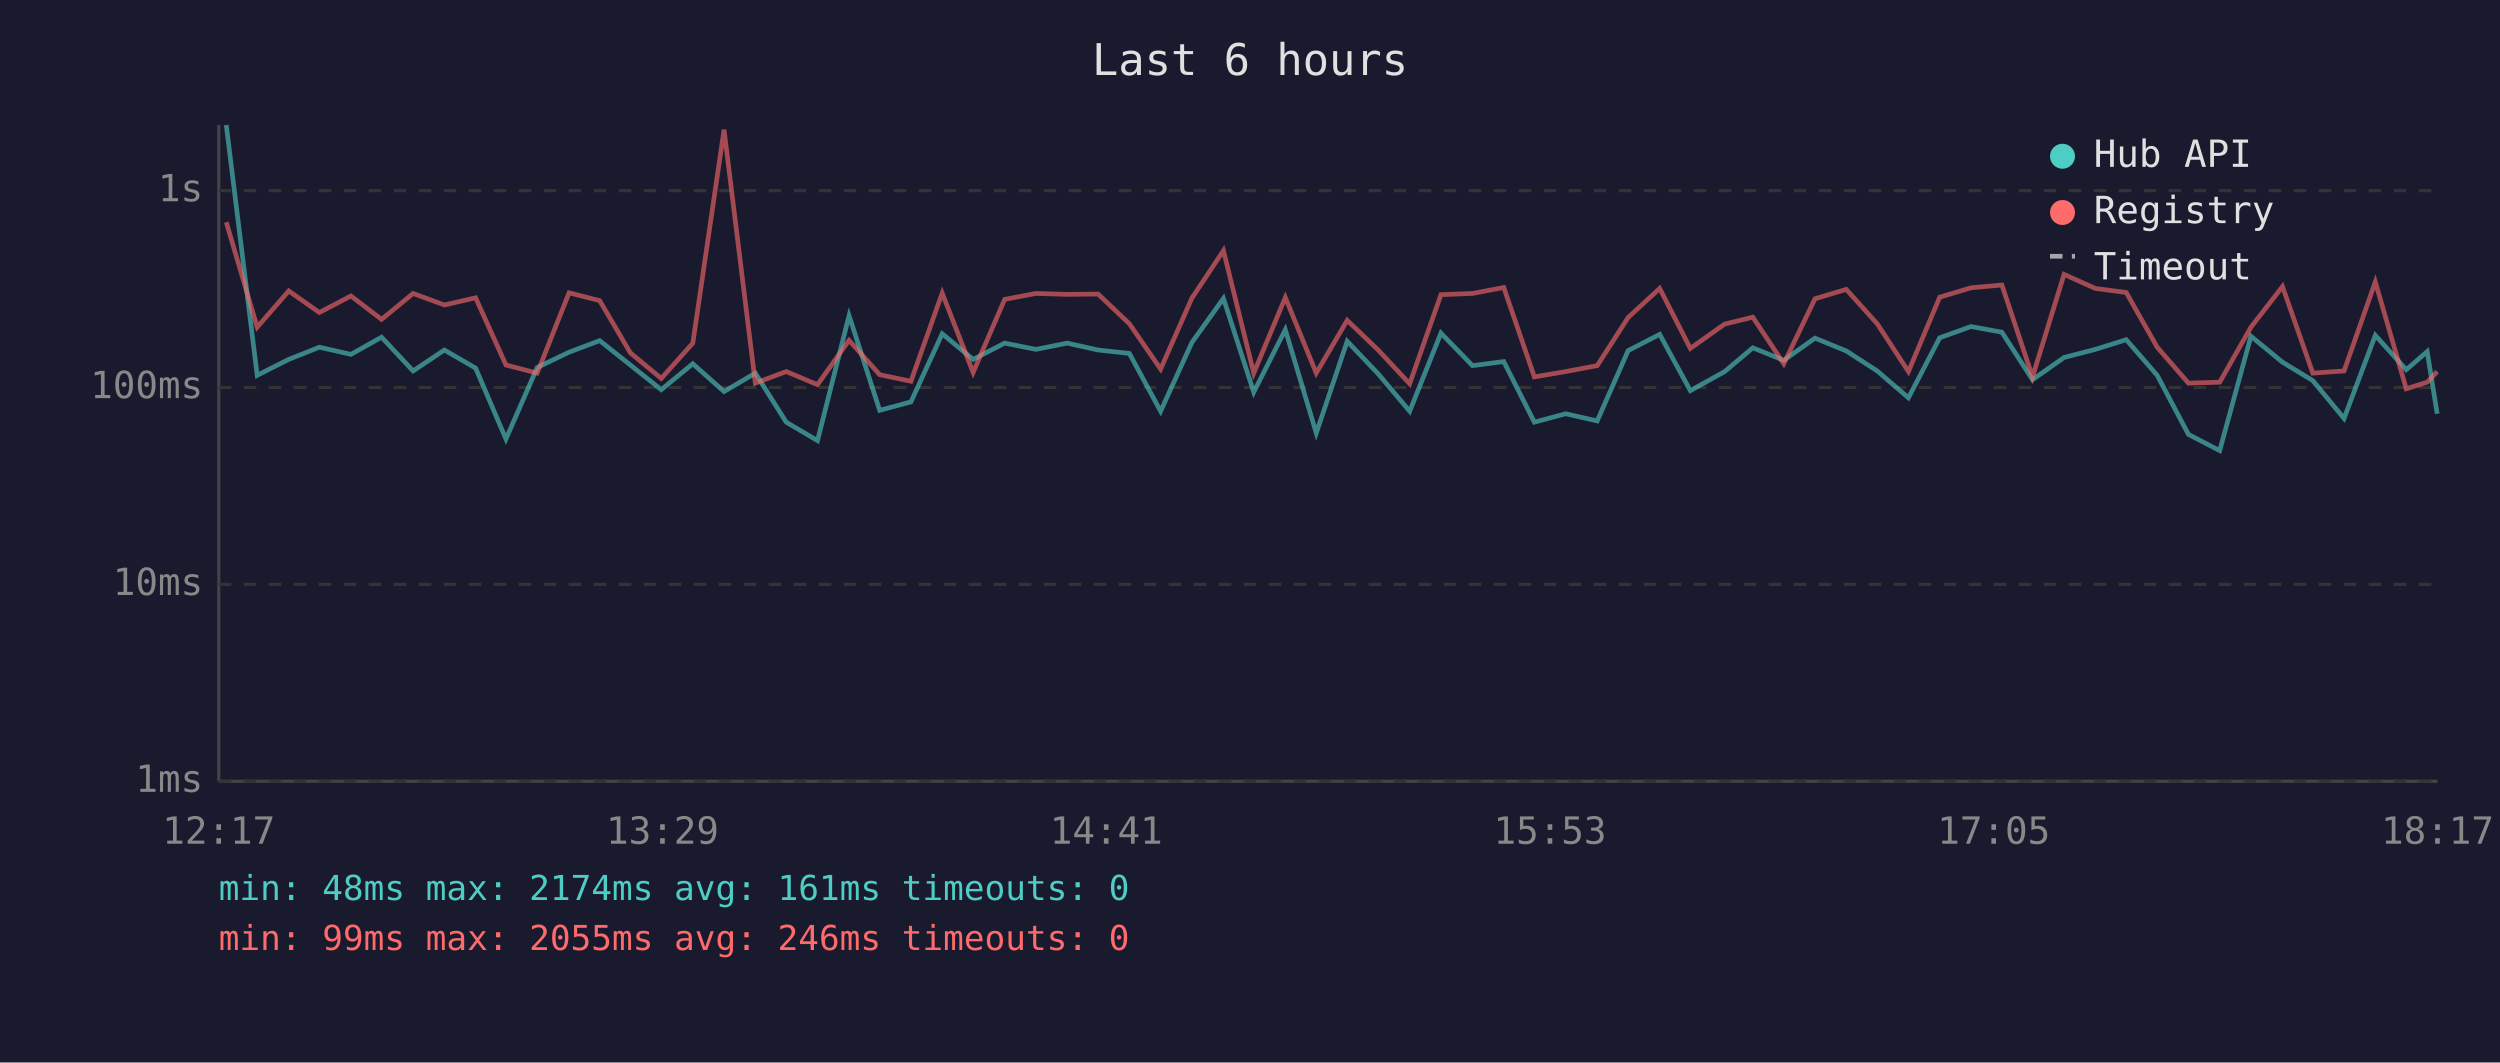
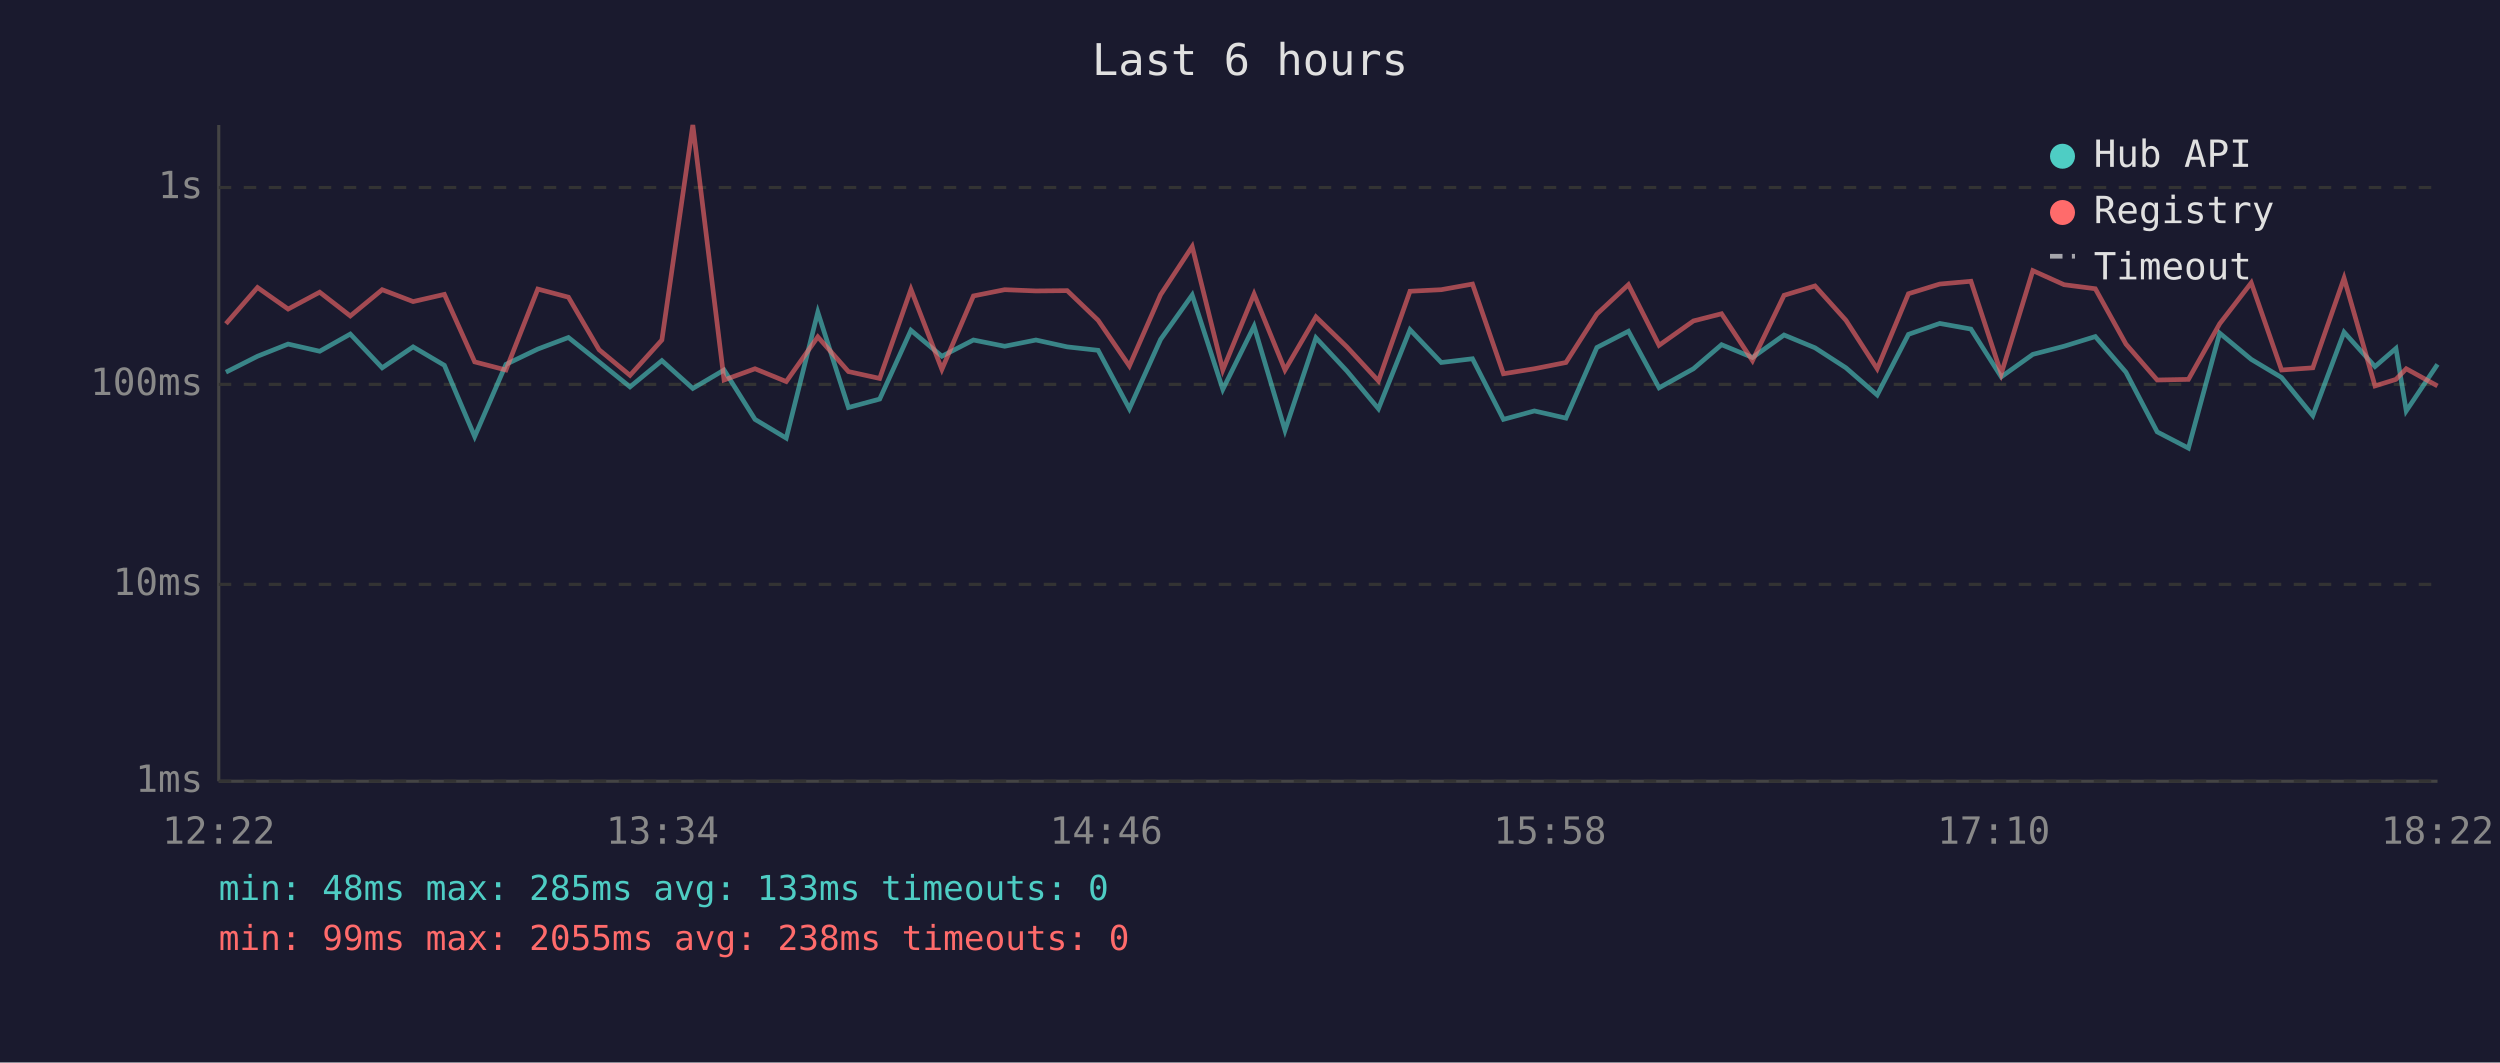
<svg xmlns="http://www.w3.org/2000/svg" viewBox="0 0 800 340" font-family="monospace" font-size="12">
  <rect width="800" height="340" fill="#1a1a2e" />
  <text x="400" y="24" fill="#e0e0e0" font-size="14" text-anchor="middle">Last 6 hours</text>
  <line x1="70" y1="40" x2="70" y2="250" stroke="#444" stroke-width="1" />
  <line x1="70" y1="250" x2="780" y2="250" stroke="#444" stroke-width="1" />
  <line x1="70" y1="250" x2="780" y2="250" stroke="#333" stroke-width="1" stroke-dasharray="4" />
  <text x="65" y="250" fill="#888" text-anchor="end" dominant-baseline="middle">1ms</text>
  <line x1="70" y1="187" x2="780" y2="187" stroke="#333" stroke-width="1" stroke-dasharray="4" />
  <text x="65" y="187" fill="#888" text-anchor="end" dominant-baseline="middle">10ms</text>
-   <line x1="70" y1="124" x2="780" y2="124" stroke="#333" stroke-width="1" stroke-dasharray="4" />
-   <text x="65" y="124" fill="#888" text-anchor="end" dominant-baseline="middle">100ms</text>
-   <line x1="70" y1="61" x2="780" y2="61" stroke="#333" stroke-width="1" stroke-dasharray="4" />
-   <text x="65" y="61" fill="#888" text-anchor="end" dominant-baseline="middle">1s</text>
-   <text x="70" y="270" fill="#888" text-anchor="middle">12:17</text>
-   <text x="212" y="270" fill="#888" text-anchor="middle">13:29</text>
-   <text x="354" y="270" fill="#888" text-anchor="middle">14:41</text>
-   <text x="496" y="270" fill="#888" text-anchor="middle">15:53</text>
-   <text x="638" y="270" fill="#888" text-anchor="middle">17:05</text>
-   <text x="780" y="270" fill="#888" text-anchor="middle">18:17</text>
-   <polyline points="72.4,40.0 82.3,120.1 92.4,115.0 102.2,111.1 112.3,113.4 122.1,107.9 132.2,118.7 142.2,112.0 152.2,117.8 161.9,140.5 171.9,117.6 182.1,112.7 191.9,109.0 201.7,116.8 211.6,124.7 221.7,116.4 231.7,125.3 241.7,119.4 251.6,135.1 261.6,141.0 271.7,101.0 281.5,131.3 291.5,128.6 301.5,106.8 311.4,115.0 321.5,109.8 331.5,111.8 341.5,109.8 351.4,112.0 361.4,113.1 371.4,131.6 381.4,109.6 391.5,95.5 401.2,125.5 411.3,105.5 421.2,138.6 431.1,109.2 441.0,119.6 451.1,131.6 461.1,106.6 471.2,117.0 481.2,115.7 491.0,135.1 501.0,132.4 511.1,134.7 521.0,112.2 531.1,107.0 540.9,125.0 551.9,118.9 560.9,111.3 570.8,115.3 580.8,108.2 590.8,112.3 600.7,118.7 610.7,127.3 620.7,108.1 630.7,104.5 640.6,106.3 650.4,121.5 660.5,114.4 670.5,111.8 680.4,108.7 690.3,120.1 700.3,139.0 710.3,144.2 720.3,107.6 730.4,115.9 740.1,121.8 750.1,133.9 760.1,107.3 770.0,118.3 776.7,112.5 779.9,132.4" fill="none" stroke="#4ecdc4" stroke-width="1.5" opacity="0.6" />
-   <polyline points="72.4,71.1 82.3,104.7 92.4,93.1 102.2,100.0 112.3,94.7 122.1,102.2 132.2,93.9 142.2,97.6 152.2,95.3 161.9,116.8 171.9,119.4 182.1,93.7 191.9,96.2 201.7,112.9 211.6,121.1 221.7,109.8 231.7,41.5 241.7,122.6 251.6,118.9 261.6,123.1 271.7,108.9 281.5,119.9 291.5,122.0 301.5,93.8 311.4,119.2 321.5,95.8 331.5,93.9 341.5,94.2 351.4,94.1 361.4,103.6 371.4,118.1 381.4,95.4 391.5,80.2 401.2,119.4 411.3,95.2 421.2,119.4 431.1,102.5 441.0,112.0 451.1,122.8 461.1,94.3 471.2,93.9 481.2,92.0 491.0,120.6 501.0,118.9 511.1,117.0 521.0,101.6 531.1,92.3 540.9,111.5 551.9,103.7 560.9,101.5 570.8,116.4 580.8,95.6 590.8,92.6 600.7,103.6 610.7,118.9 620.7,95.1 630.7,92.1 640.6,91.2 650.4,120.6 660.5,87.8 670.5,92.3 680.4,93.6 690.3,111.1 700.3,122.6 710.3,122.3 720.3,104.7 730.4,91.7 740.1,119.4 750.1,118.7 760.1,90.2 770.0,124.4 776.7,122.3 779.9,118.9" fill="none" stroke="#ff6b6b" stroke-width="1.5" opacity="0.6" />
+   <line x1="70" y1="123" x2="780" y2="123" stroke="#333" stroke-width="1" stroke-dasharray="4" />
+   <text x="65" y="123" fill="#888" text-anchor="end" dominant-baseline="middle">100ms</text>
+   <line x1="70" y1="60" x2="780" y2="60" stroke="#333" stroke-width="1" stroke-dasharray="4" />
+   <text x="65" y="60" fill="#888" text-anchor="end" dominant-baseline="middle">1s</text>
+   <text x="70" y="270" fill="#888" text-anchor="middle">12:22</text>
+   <text x="212" y="270" fill="#888" text-anchor="middle">13:34</text>
+   <text x="354" y="270" fill="#888" text-anchor="middle">14:46</text>
+   <text x="496" y="270" fill="#888" text-anchor="middle">15:58</text>
+   <text x="638" y="270" fill="#888" text-anchor="middle">17:10</text>
+   <text x="780" y="270" fill="#888" text-anchor="middle">18:22</text>
+   <polyline points="72.3,119.1 82.4,114.0 92.2,110.1 102.3,112.4 112.1,106.9 122.3,117.7 132.2,111.0 142.2,116.9 151.9,139.7 161.9,116.6 172.1,111.7 181.9,108.0 191.7,115.8 201.6,123.8 211.8,115.4 221.7,124.3 231.7,118.4 241.6,134.2 251.6,140.2 261.7,99.9 271.5,130.4 281.5,127.7 291.5,105.7 301.4,114.0 311.5,108.8 321.5,110.8 331.5,108.8 341.5,111.0 351.4,112.1 361.4,130.8 371.4,108.6 381.5,94.4 391.3,124.6 401.3,104.4 411.2,137.7 421.1,108.1 431.0,118.7 441.1,130.8 451.2,105.5 461.2,116.0 471.2,114.8 481.1,134.2 491.0,131.5 501.1,133.8 511.0,111.2 521.1,106.0 530.9,124.1 541.9,118.0 550.9,110.3 560.8,114.4 570.9,107.2 580.8,111.3 590.7,117.7 600.7,126.4 610.7,107.0 620.7,103.5 630.7,105.3 640.4,120.6 650.5,113.4 660.5,110.8 670.5,107.7 680.3,119.1 690.3,138.2 700.3,143.4 710.3,106.6 720.4,115.0 730.1,120.8 740.1,133.0 750.1,106.3 760.0,117.3 766.7,111.5 770.0,131.5 780.0,116.6" fill="none" stroke="#4ecdc4" stroke-width="1.5" opacity="0.6" />
+   <polyline points="72.3,103.6 82.4,92.0 92.2,98.9 102.3,93.5 112.1,101.1 122.3,92.7 132.2,96.5 142.2,94.2 151.9,115.8 161.9,118.4 172.1,92.5 181.9,95.1 191.7,111.9 201.6,120.1 211.8,108.8 221.7,40.0 231.7,121.6 241.6,118.0 251.6,122.1 261.7,107.8 271.5,118.9 281.5,121.1 291.5,92.6 301.4,118.2 311.5,94.7 321.5,92.7 331.5,93.1 341.5,93.0 351.4,102.5 361.4,117.1 371.4,94.3 381.5,78.9 391.3,118.4 401.3,94.1 411.2,118.4 421.1,101.4 431.0,111.0 441.1,121.9 451.2,93.2 461.2,92.7 471.2,90.9 481.1,119.6 491.0,118.0 501.1,116.0 511.0,100.5 521.1,91.1 530.9,110.5 541.9,102.7 550.9,100.4 560.8,115.4 570.9,94.5 580.8,91.5 590.7,102.5 600.7,118.0 610.7,94.0 620.7,90.9 630.7,90.0 640.4,119.6 650.5,86.6 660.5,91.1 670.5,92.4 680.3,110.1 690.3,121.6 700.3,121.4 710.3,103.6 720.4,90.5 730.1,118.4 740.1,117.7 750.1,89.0 760.0,123.5 766.7,121.4 770.0,118.0 780.0,123.5" fill="none" stroke="#ff6b6b" stroke-width="1.5" opacity="0.6" />
  <circle cx="660" cy="50" r="4" fill="#4ecdc4" />
  <text x="670" y="50" fill="#e0e0e0" dominant-baseline="middle">Hub API</text>
  <circle cx="660" cy="68" r="4" fill="#ff6b6b" />
  <text x="670" y="68" fill="#e0e0e0" dominant-baseline="middle">Registry</text>
  <line x1="656" y1="82" x2="664" y2="82" stroke="#e0e0e0" stroke-width="1.5" stroke-dasharray="4,3" opacity="0.7" />
  <text x="670" y="86" fill="#e0e0e0" dominant-baseline="middle">Timeout</text>
-   <text x="70" y="288" fill="#4ecdc4" font-size="11">min: 48ms  max: 2174ms  avg: 161ms  timeouts: 0</text>
-   <text x="70" y="304" fill="#ff6b6b" font-size="11">min: 99ms  max: 2055ms  avg: 246ms  timeouts: 0</text>
+   <text x="70" y="288" fill="#4ecdc4" font-size="11">min: 48ms  max: 285ms  avg: 133ms  timeouts: 0</text>
+   <text x="70" y="304" fill="#ff6b6b" font-size="11">min: 99ms  max: 2055ms  avg: 238ms  timeouts: 0</text>
</svg>
